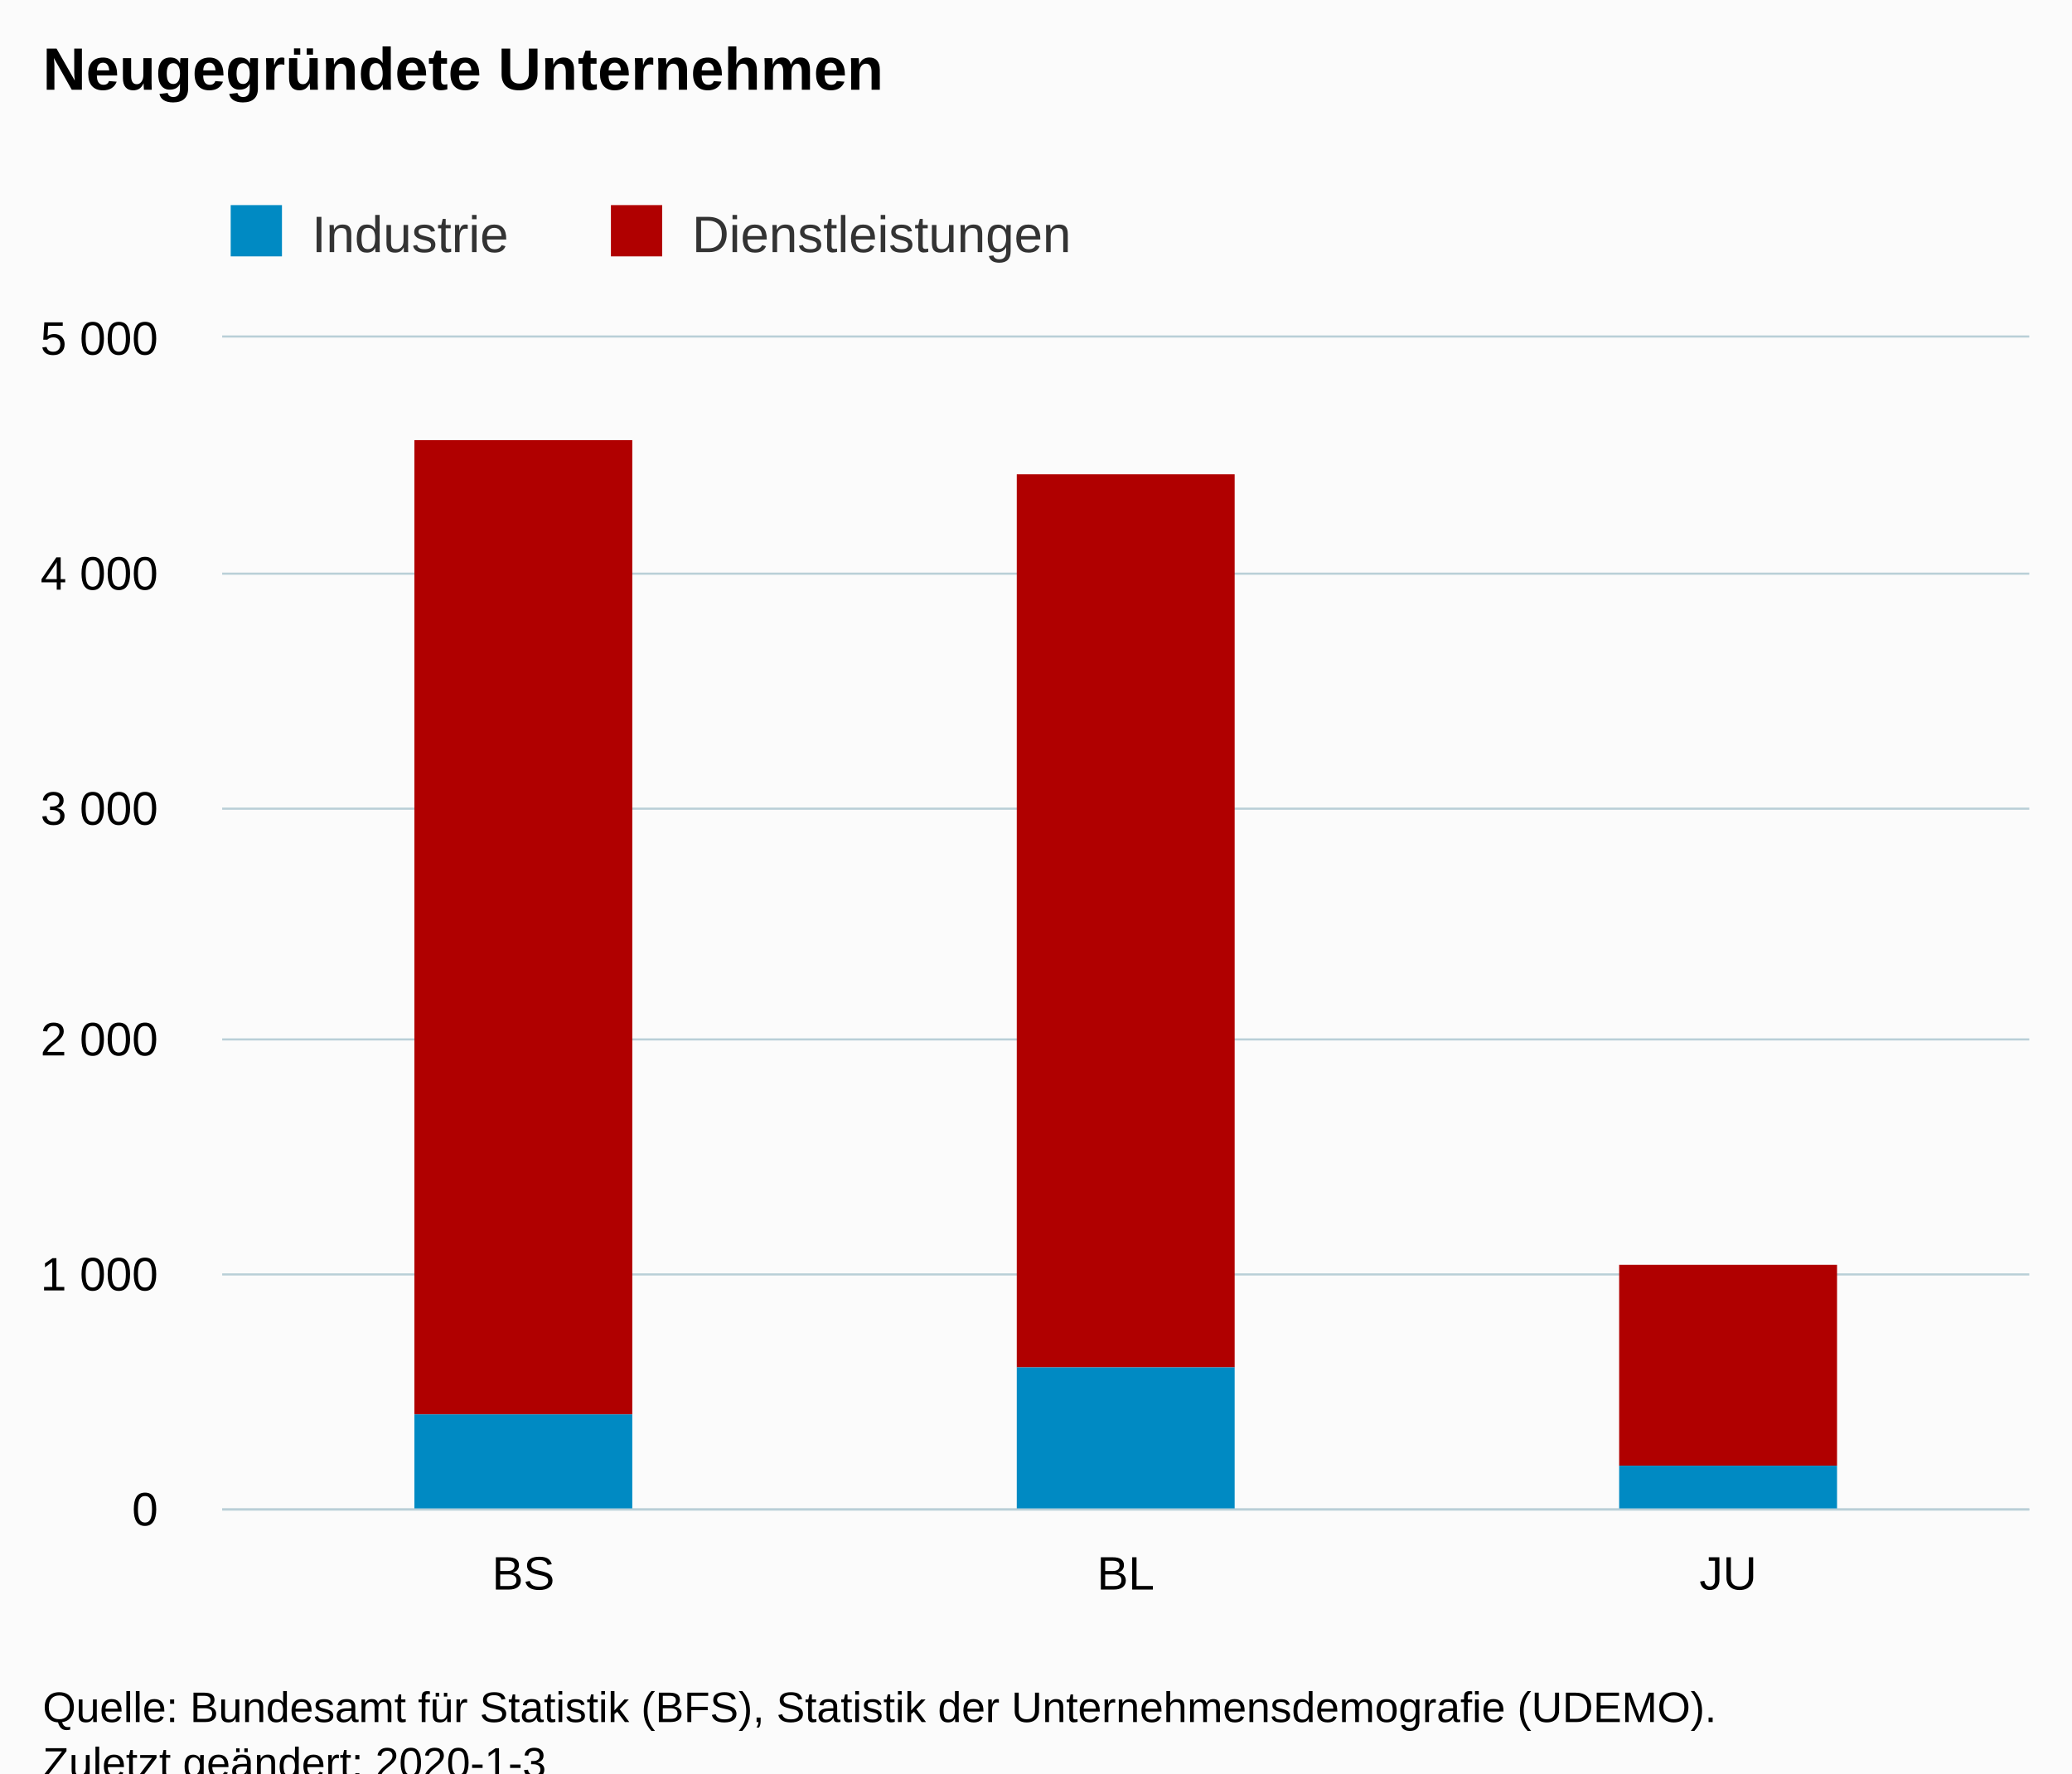
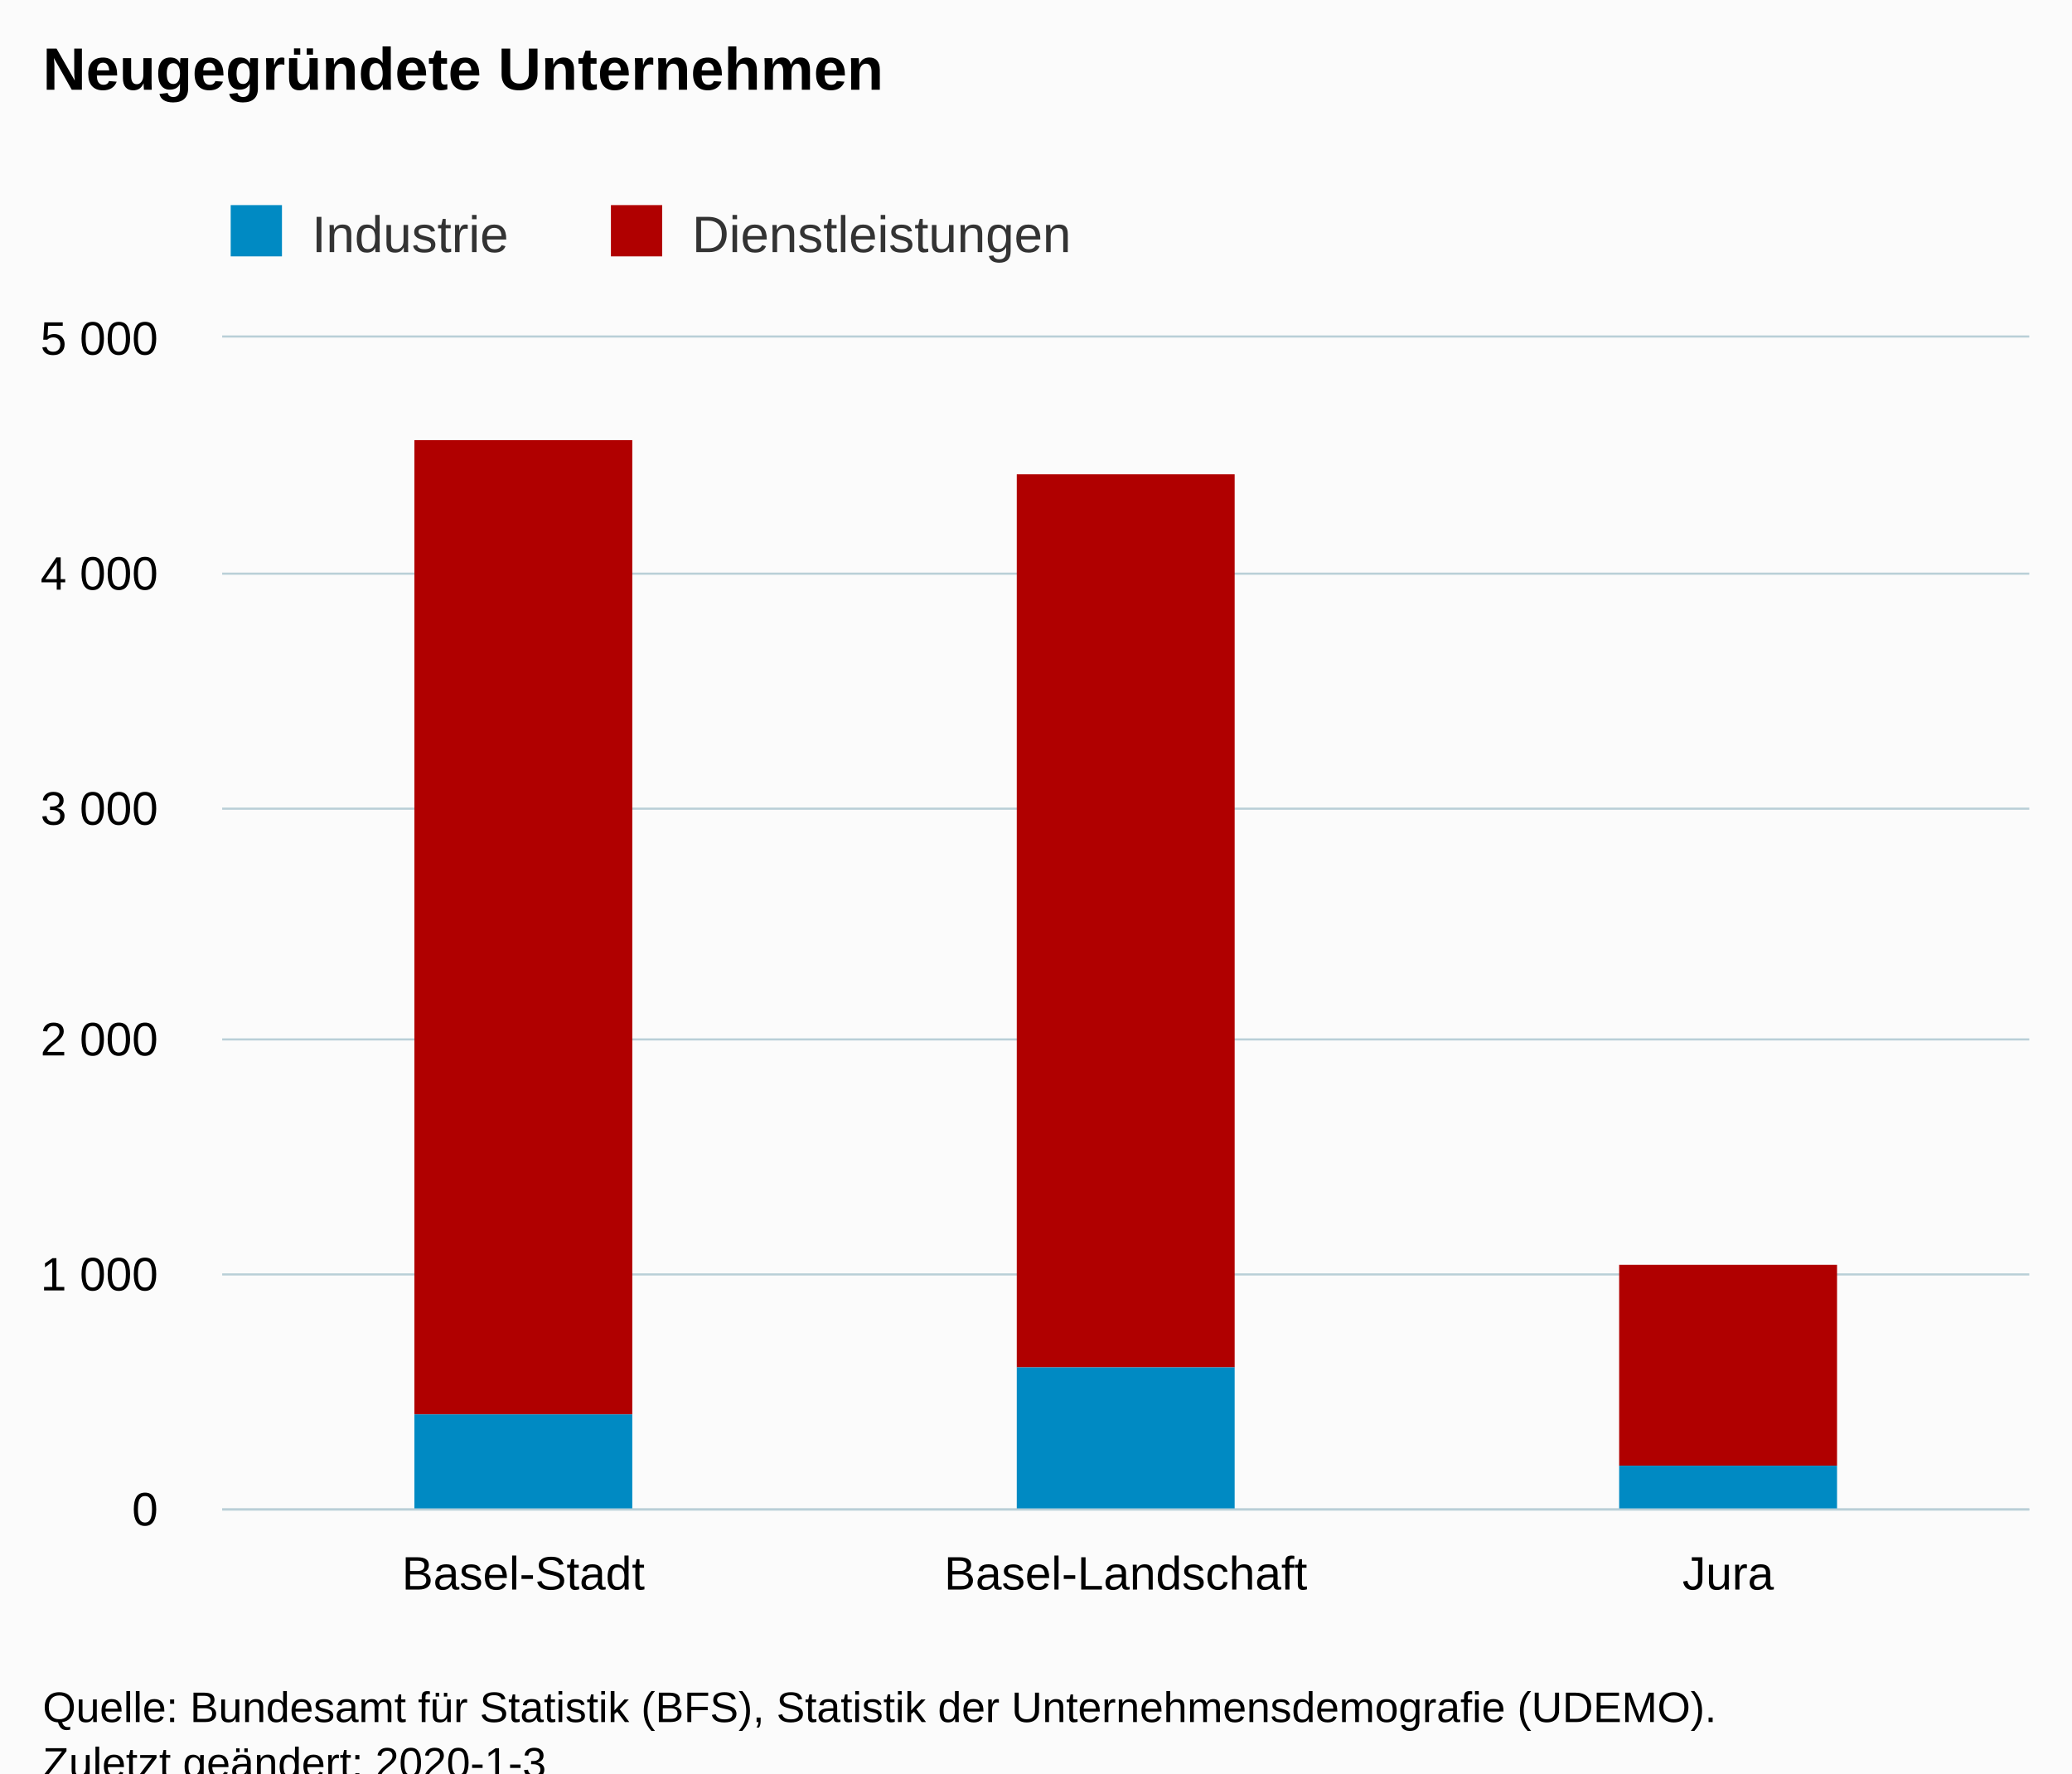
<svg xmlns="http://www.w3.org/2000/svg" version="1.1" class="highcharts-root" style="font-family:Arial;font-size:12px;" viewBox="0 0 485 415">
  <defs>
-     <clipPath id="highcharts-mdvkycl-6">
+     <clipPath id="highcharts-vtmrvc7-6">
      <rect x="0" y="0" width="423" height="274" fill="none" />
    </clipPath>
-     <clipPath id="highcharts-mdvkycl-7">
+     <clipPath id="highcharts-vtmrvc7-7">
      <rect x="0" y="0" width="423" height="274" fill="none" />
    </clipPath>
  </defs>
  <rect fill="#fbfbfb" class="highcharts-background" x="0" y="0" width="485" height="428" rx="0" ry="0" />
  <rect fill="none" class="highcharts-plot-background" x="52" y="79" width="423" height="274" />
  <g class="highcharts-pane-group" data-z-index="0" />
  <g class="highcharts-grid highcharts-xaxis-grid " data-z-index="1">
    <path fill="none" data-z-index="1" class="highcharts-grid-line" d="M 192.5 79 L 192.5 353" opacity="1" />
    <path fill="none" data-z-index="1" class="highcharts-grid-line" d="M 333.5 79 L 333.5 353" opacity="1" />
    <path fill="none" data-z-index="1" class="highcharts-grid-line" d="M 474.5 79 L 474.5 353" opacity="1" />
    <path fill="none" data-z-index="1" class="highcharts-grid-line" d="M 51.5 79 L 51.5 353" opacity="1" />
  </g>
  <g class="highcharts-grid highcharts-yaxis-grid " data-z-index="1">
    <path fill="none" stroke="#B9CFD7" stroke-width="0.5" data-z-index="1" class="highcharts-grid-line" d="M 52 353.25 L 475 353.25" opacity="1" />
    <path fill="none" stroke="#B9CFD7" stroke-width="0.5" data-z-index="1" class="highcharts-grid-line" d="M 52 298.25 L 475 298.25" opacity="1" />
    <path fill="none" stroke="#B9CFD7" stroke-width="0.5" data-z-index="1" class="highcharts-grid-line" d="M 52 243.25 L 475 243.25" opacity="1" />
    <path fill="none" stroke="#B9CFD7" stroke-width="0.5" data-z-index="1" class="highcharts-grid-line" d="M 52 189.25 L 475 189.25" opacity="1" />
    <path fill="none" stroke="#B9CFD7" stroke-width="0.5" data-z-index="1" class="highcharts-grid-line" d="M 52 134.25 L 475 134.25" opacity="1" />
    <path fill="none" stroke="#B9CFD7" stroke-width="0.5" data-z-index="1" class="highcharts-grid-line" d="M 52 78.75 L 475 78.75" opacity="1" />
  </g>
  <rect fill="none" class="highcharts-plot-border" data-z-index="1" x="52" y="79" width="423" height="274" />
  <g class="highcharts-axis highcharts-xaxis " data-z-index="2">
    <path fill="none" class="highcharts-axis-line" stroke="#B9CFD7" stroke-width="0.5" data-z-index="7" d="M 52 353.25 L 475 353.25" />
  </g>
  <g class="highcharts-axis highcharts-yaxis " data-z-index="2">
    <path fill="none" class="highcharts-axis-line" data-z-index="7" d="M 52 79 L 52 353" />
  </g>
  <g class="highcharts-series-group" data-z-index="3">
-     <g data-z-index="0.1" class="highcharts-series highcharts-series-0 highcharts-column-series " transform="translate(52,79) scale(1 1)" clip-path="url(#highcharts-mdvkycl-7)">
+     <g data-z-index="0.1" class="highcharts-series highcharts-series-0 highcharts-column-series " transform="translate(52,79) scale(1 1)" clip-path="url(#highcharts-vtmrvc7-7)">
      <rect x="45" y="24" width="51" height="228" fill="#B00000" class="highcharts-point" />
      <rect x="186" y="32" width="51" height="209" fill="#B00000" class="highcharts-point" />
      <rect x="327" y="217" width="51" height="47" fill="#B00000" class="highcharts-point" />
    </g>
    <g data-z-index="0.1" class="highcharts-markers highcharts-series-0 highcharts-column-series " transform="translate(52,79) scale(1 1)" clip-path="none" />
-     <g data-z-index="0.1" class="highcharts-series highcharts-series-1 highcharts-column-series " transform="translate(52,79) scale(1 1)" clip-path="url(#highcharts-mdvkycl-7)">
+     <g data-z-index="0.1" class="highcharts-series highcharts-series-1 highcharts-column-series " transform="translate(52,79) scale(1 1)" clip-path="url(#highcharts-vtmrvc7-7)">
      <rect x="45" y="252" width="51" height="23" fill="#008AC3" class="highcharts-point" />
      <rect x="186" y="241" width="51" height="34" fill="#008AC3" class="highcharts-point" />
      <rect x="327" y="264" width="51" height="11" fill="#008AC3" class="highcharts-point" />
    </g>
    <g data-z-index="0.1" class="highcharts-markers highcharts-series-1 highcharts-column-series " transform="translate(52,79) scale(1 1)" clip-path="none" />
  </g>
  <text x="10" text-anchor="start" class="highcharts-title" data-z-index="4" style="color:#000000;font-size:14px;font-weight:bold;fill:#000000;" y="21">
    <tspan>Neugegründete Unternehmen</tspan>
  </text>
  <text x="10" text-anchor="start" class="highcharts-subtitle" data-z-index="4" style="color:#000000;font-size:12px;font-weight:normal;font-family:Arial;fill:#000000;" y="40" />
  <g class="highcharts-legend" data-z-index="7" transform="translate(44,41)">
    <rect fill="none" class="highcharts-legend-box" rx="0" ry="0" x="0" y="0" width="220" height="26" visibility="visible" />
    <g data-z-index="1">
      <g>
        <g class="highcharts-legend-item highcharts-column-series highcharts-color-undefined highcharts-series-1" data-z-index="1" transform="translate(8,3)">
          <text x="21" style="color:#333333;font-size:12px;font-weight:normal;cursor:pointer;fill:#333333;" text-anchor="start" data-z-index="2" y="15">
            <tspan>Industrie</tspan>
          </text>
          <rect x="2" y="4" width="12" height="12" fill="#008AC3" class="highcharts-point" data-z-index="3" />
        </g>
        <g class="highcharts-legend-item highcharts-column-series highcharts-color-undefined highcharts-series-0" data-z-index="1" transform="translate(97,3)">
          <text x="21" y="15" style="color:#333333;font-size:12px;font-weight:normal;cursor:pointer;fill:#333333;" text-anchor="start" data-z-index="2">
            <tspan>Dienstleistungen</tspan>
          </text>
          <rect x="2" y="4" width="12" height="12" fill="#B00000" class="highcharts-point" data-z-index="3" />
        </g>
      </g>
    </g>
  </g>
  <g class="highcharts-axis-labels highcharts-xaxis-labels " data-z-index="7">
-     <text x="122.5" style="color:#000000;cursor:default;font-size:11px;fill:#000000;" text-anchor="middle" transform="translate(0,0)" y="372" opacity="1">BS</text>
-     <text x="263.5" style="color:#000000;cursor:default;font-size:11px;fill:#000000;" text-anchor="middle" transform="translate(0,0)" y="372" opacity="1">BL</text>
-     <text x="404.5" style="color:#000000;cursor:default;font-size:11px;fill:#000000;" text-anchor="middle" transform="translate(0,0)" y="372" opacity="1">JU</text>
+     <text x="122.5" style="color:#000000;cursor:default;font-size:11px;fill:#000000;" text-anchor="middle" transform="translate(0,0)" y="372" opacity="1">Basel-Stadt</text>
+     <text x="263.5" style="color:#000000;cursor:default;font-size:11px;fill:#000000;" text-anchor="middle" transform="translate(0,0)" y="372" opacity="1">Basel-Landschaft</text>
+     <text x="404.5" style="color:#000000;cursor:default;font-size:11px;fill:#000000;" text-anchor="middle" transform="translate(0,0)" y="372" opacity="1">Jura</text>
  </g>
  <g class="highcharts-axis-labels highcharts-yaxis-labels " data-z-index="7">
    <text x="37" style="color:#000000;cursor:default;font-size:11px;fill:#000000;" text-anchor="end" transform="translate(0,0)" y="357" opacity="1">0</text>
    <text x="37" style="color:#000000;cursor:default;font-size:11px;fill:#000000;" text-anchor="end" transform="translate(0,0)" y="302" opacity="1">
      <tspan>1 000</tspan>
    </text>
    <text x="37" style="color:#000000;cursor:default;font-size:11px;fill:#000000;" text-anchor="end" transform="translate(0,0)" y="247" opacity="1">
      <tspan>2 000</tspan>
    </text>
    <text x="37" style="color:#000000;cursor:default;font-size:11px;fill:#000000;" text-anchor="end" transform="translate(0,0)" y="193" opacity="1">
      <tspan>3 000</tspan>
    </text>
    <text x="37" style="color:#000000;cursor:default;font-size:11px;fill:#000000;" text-anchor="end" transform="translate(0,0)" y="138" opacity="1">
      <tspan>4 000</tspan>
    </text>
    <text x="37" style="color:#000000;cursor:default;font-size:11px;fill:#000000;" text-anchor="end" transform="translate(0,0)" y="83" opacity="1">
      <tspan>5 000</tspan>
    </text>
  </g>
  <text x="10" class="highcharts-credits" text-anchor="start" data-z-index="8" style="cursor:default;color:#000000;font-size:10px;fill:#000000;" y="403">
    <tspan>Quelle: Bundesamt für Statistik (BFS), Statistik der Unternehmensdemografie (UDEMO).</tspan>
    <tspan x="10" dy="13">Zuletzt geändert: 2020-1-3</tspan>
  </text>
</svg>
